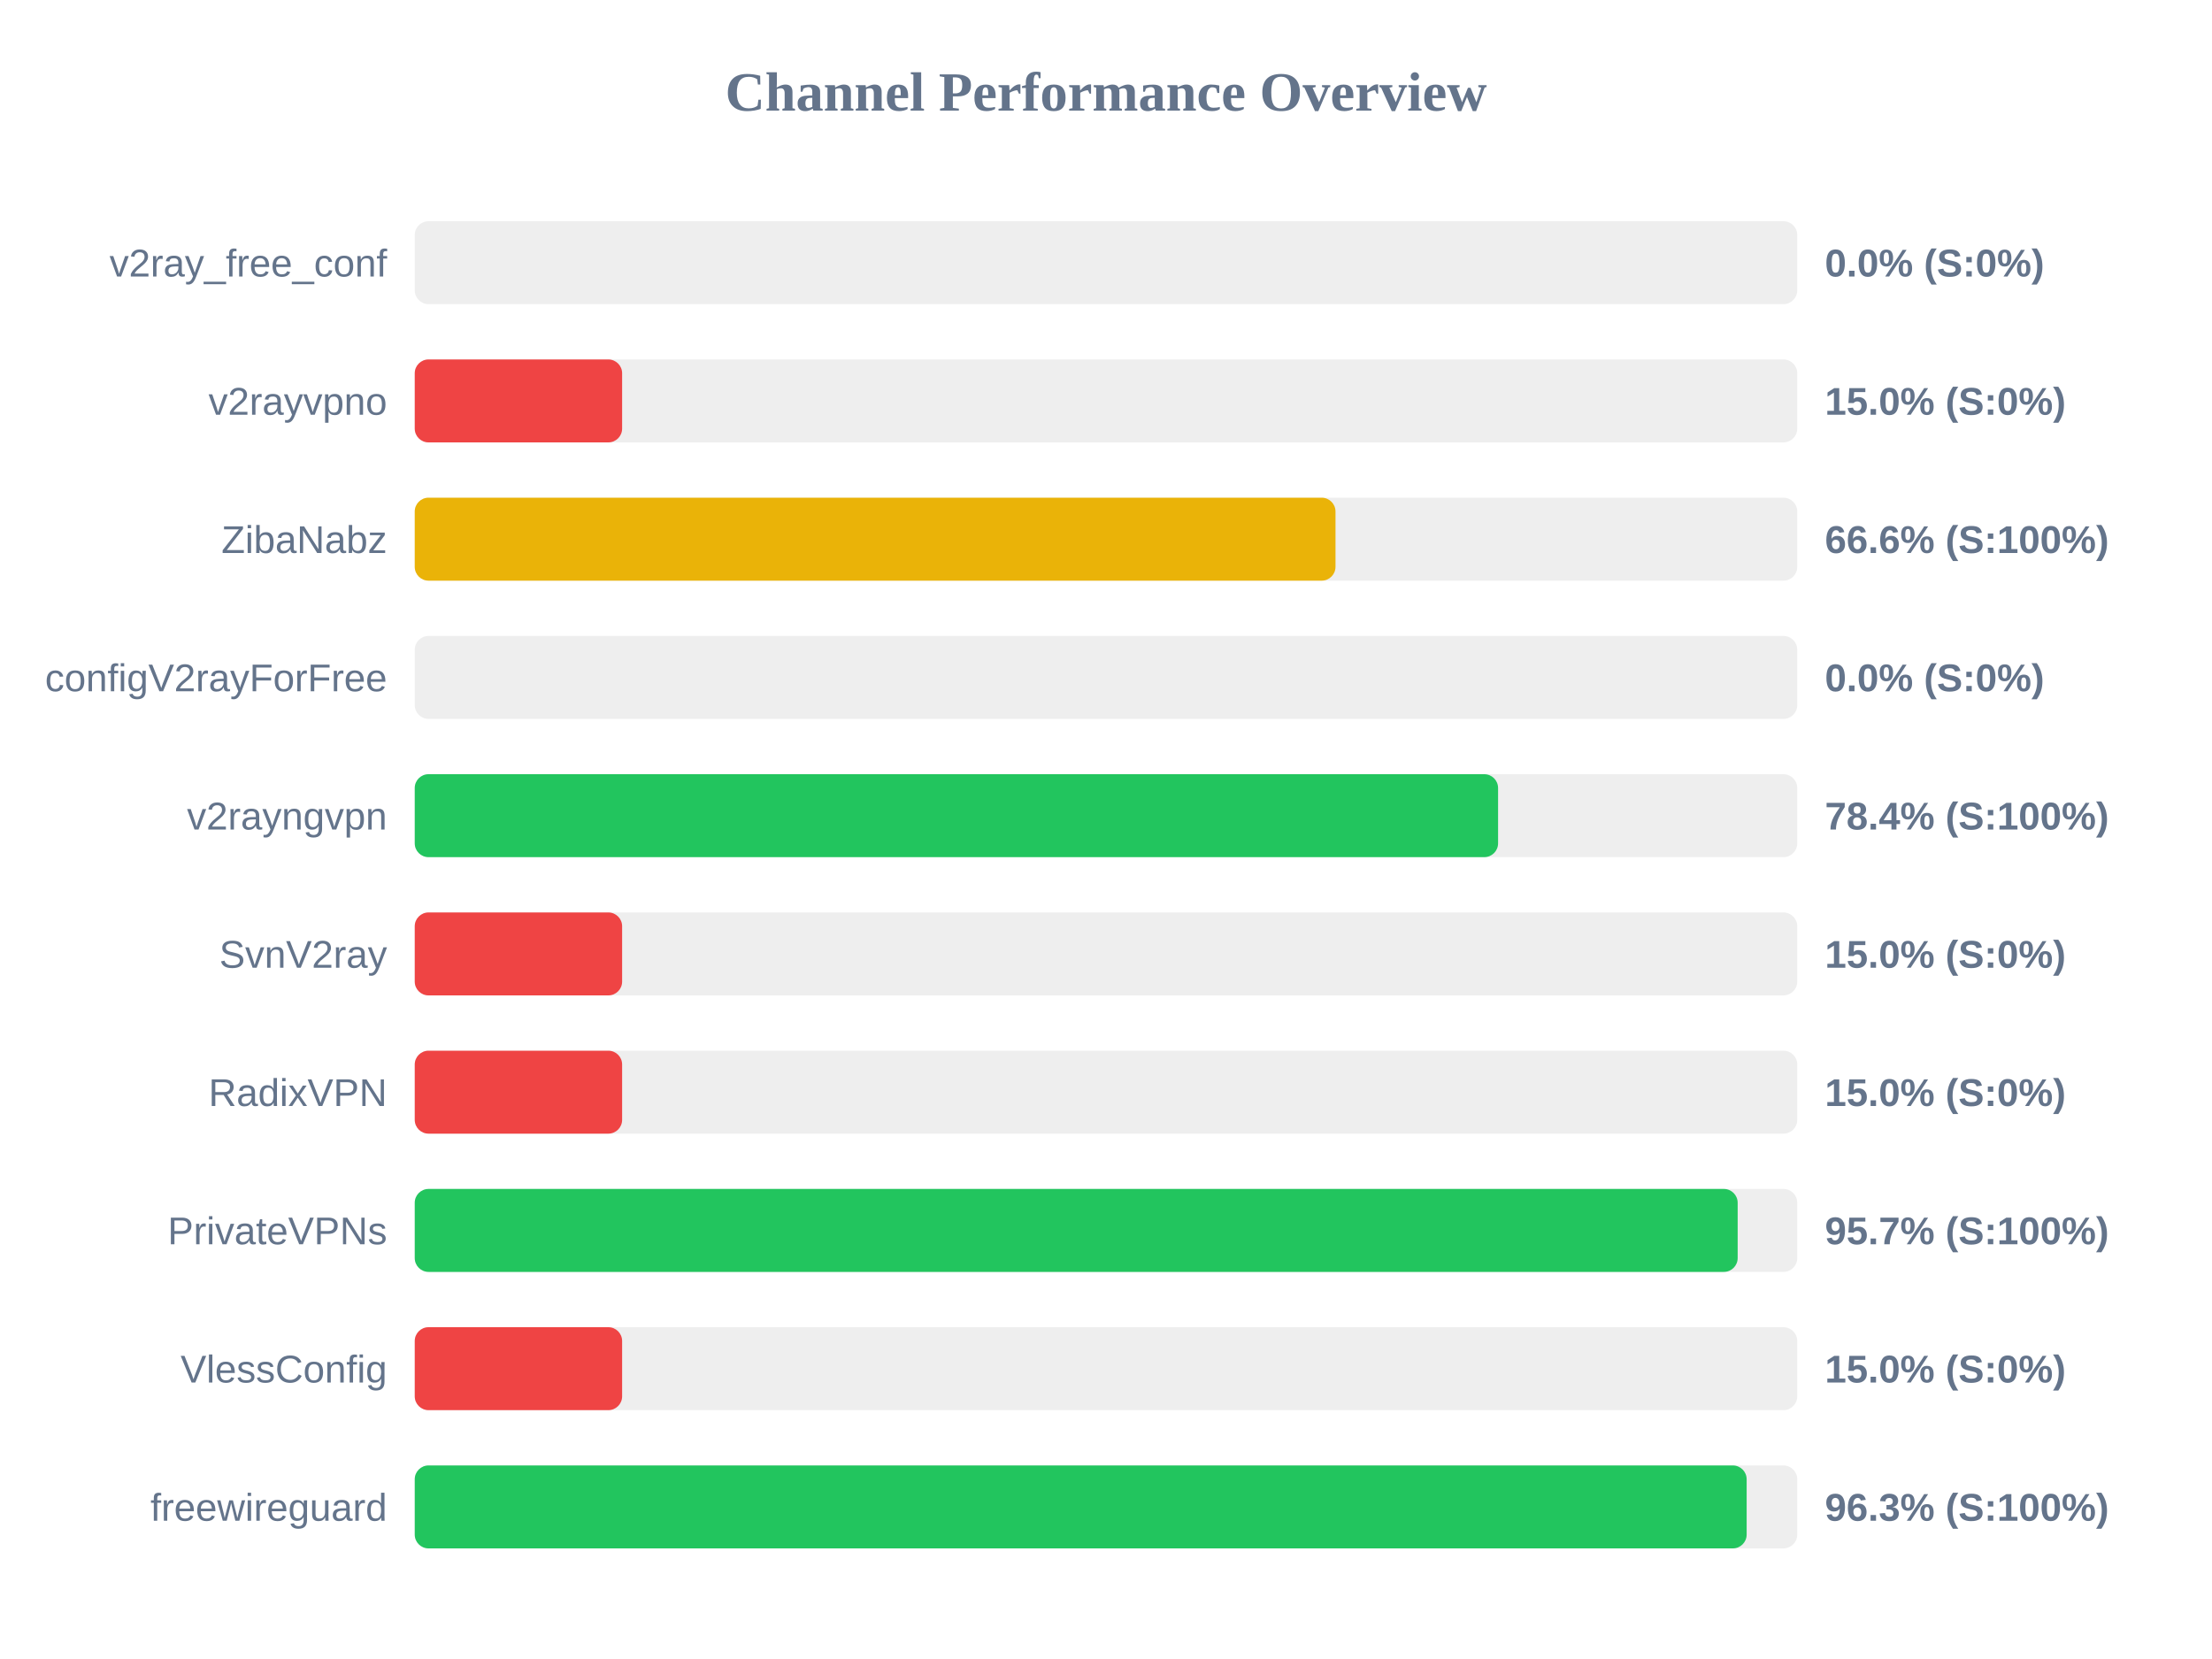
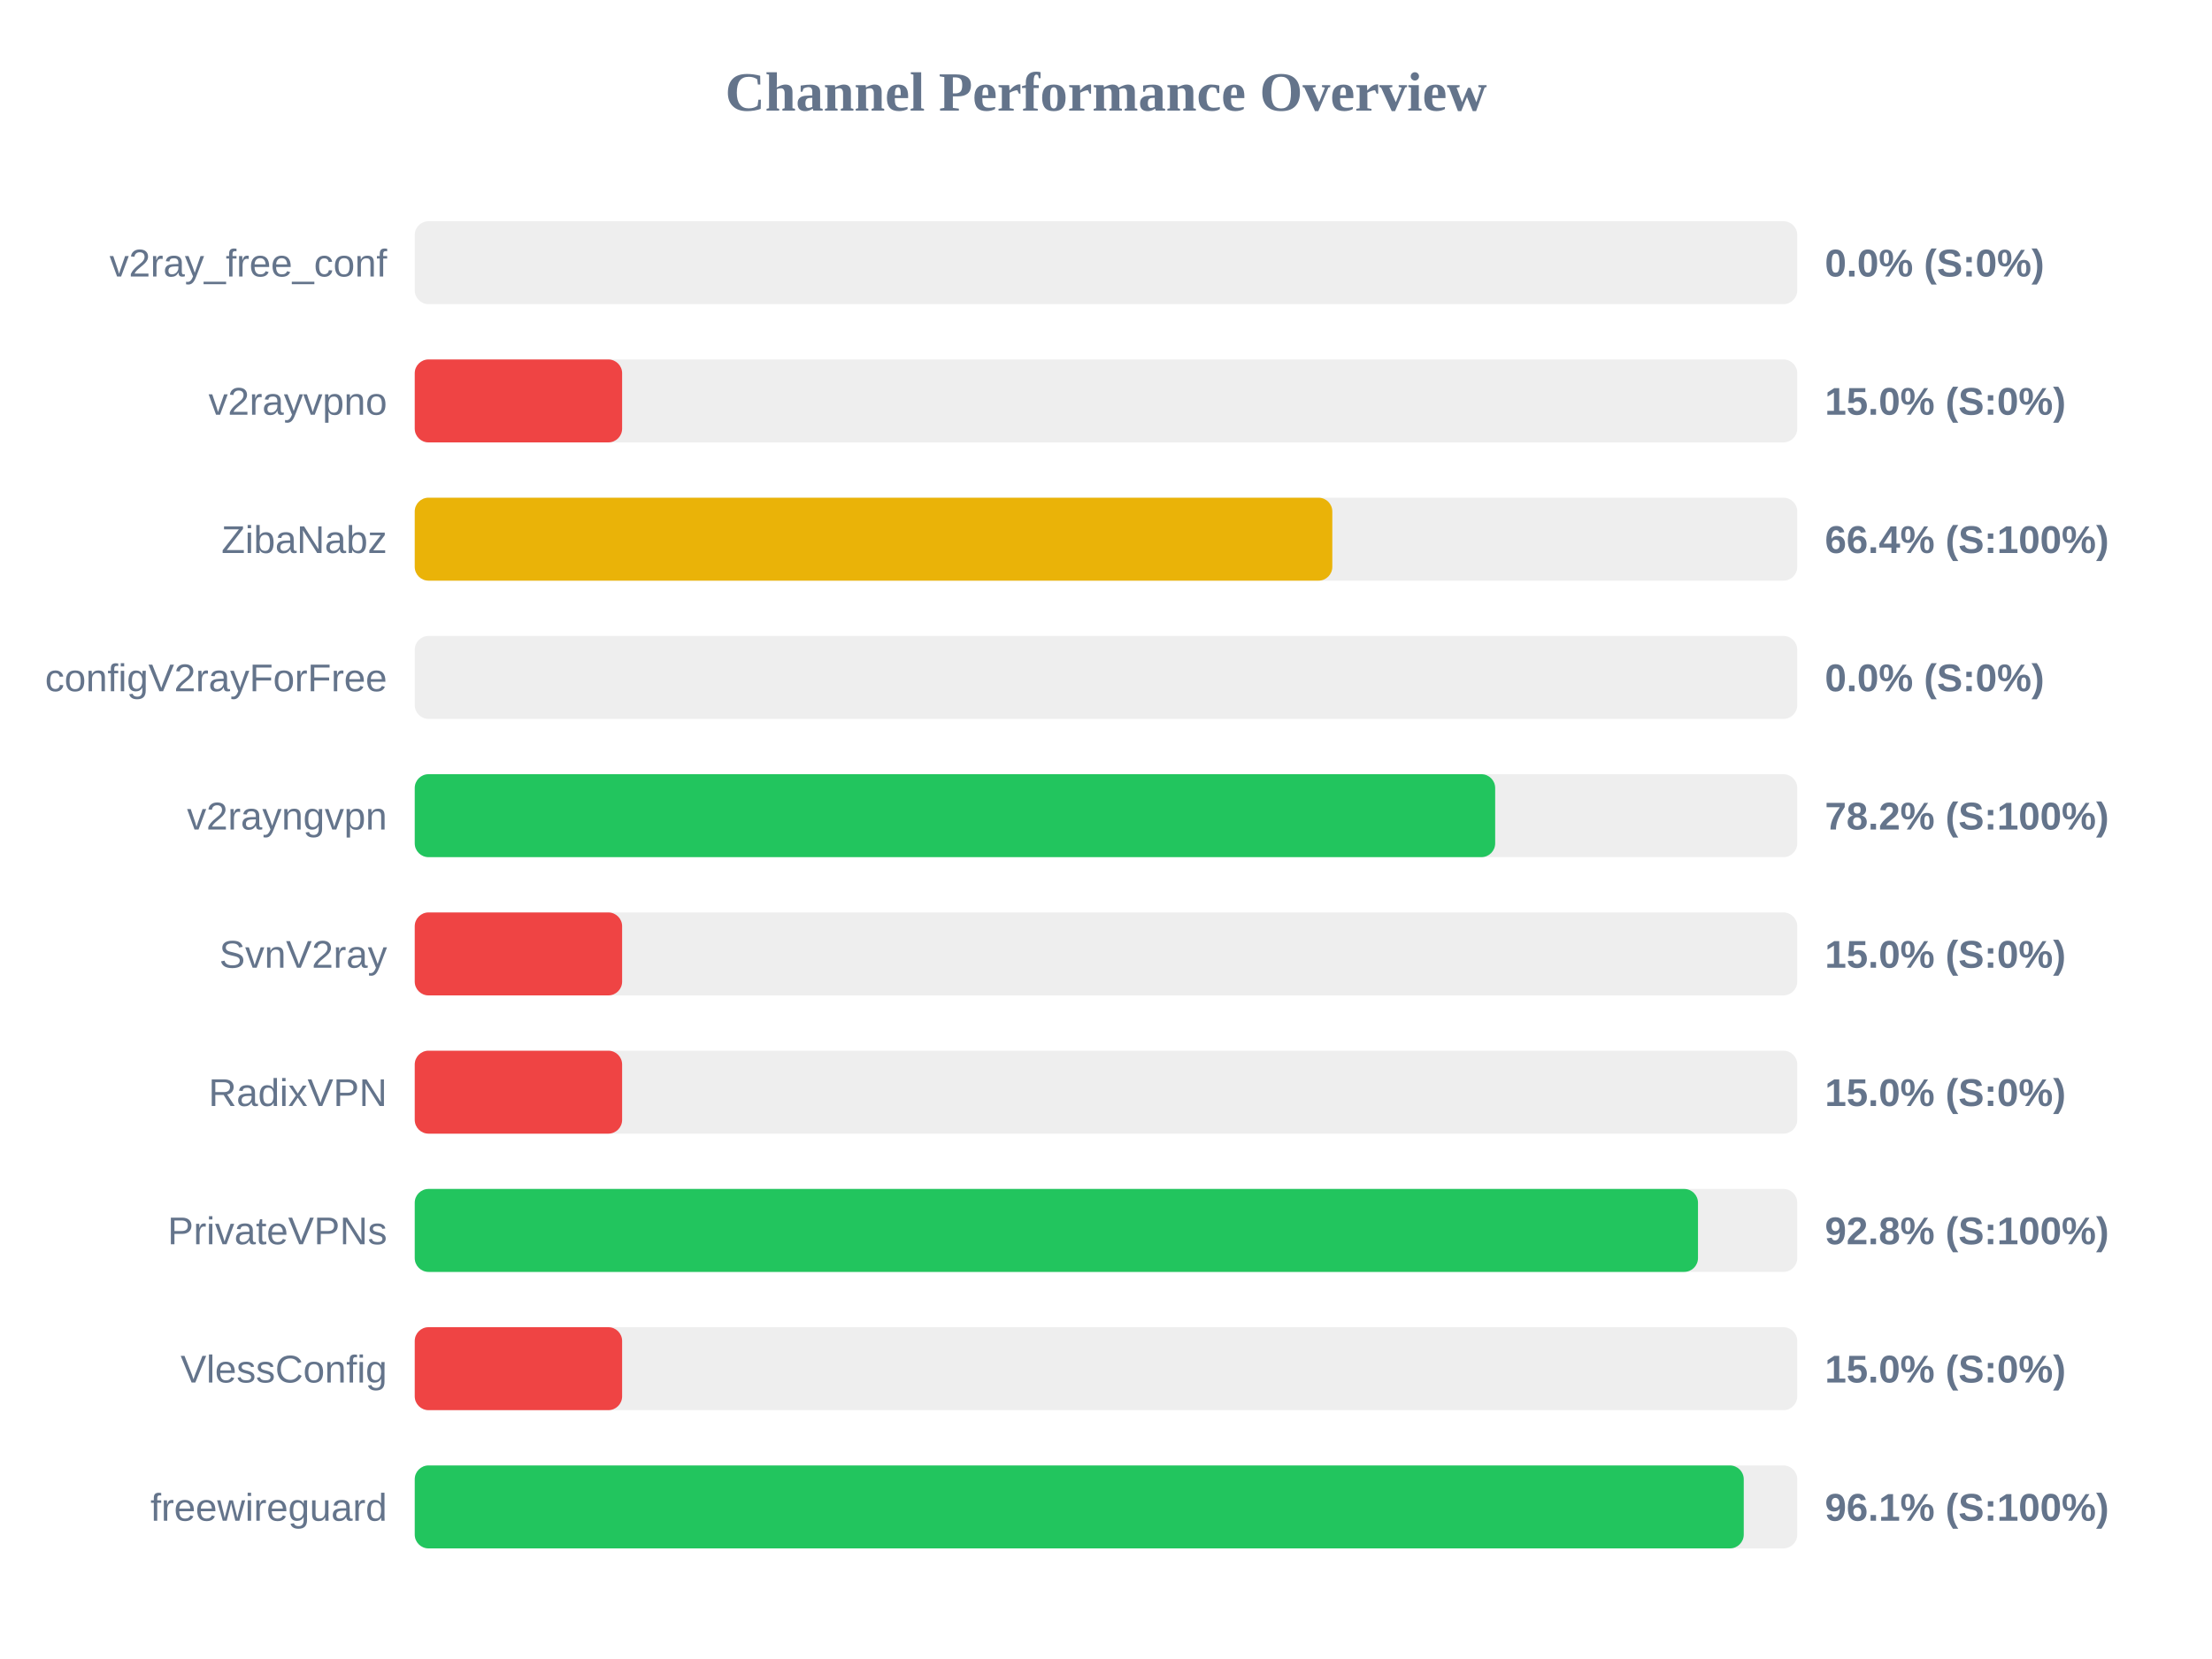
<svg xmlns="http://www.w3.org/2000/svg" width="800" height="600" version="1.1">
  <style>
        .row { font: 14px Arial; fill: #64748b; }
        .score { font: bold 14px Arial; fill: #64748b; }
    </style>
  <text x="400" y="40" text-anchor="middle" font-size="20px" font-weight="bold" fill="#64748b">Channel Performance Overview</text>
  <rect x="150" y="80" width="500" height="30" fill="#eee" rx="5" />
  <rect x="150" y="80" width="0.0" height="30" fill="#ef4444" rx="5" />
  <text x="140" y="100" text-anchor="end" class="row">v2ray_free_conf</text>
  <text x="660" y="100" text-anchor="start" class="score">0.0% (S:0%)</text>
  <rect x="150" y="130" width="500" height="30" fill="#eee" rx="5" />
  <rect x="150" y="130" width="75.0" height="30" fill="#ef4444" rx="5" />
  <text x="140" y="150" text-anchor="end" class="row">v2rayvpno</text>
  <text x="660" y="150" text-anchor="start" class="score">15.0% (S:0%)</text>
  <rect x="150" y="180" width="500" height="30" fill="#eee" rx="5" />
-   <rect x="150" y="180" width="333.0" height="30" fill="#eab308" rx="5" />
+   <rect x="150" y="180" width="331.85" height="30" fill="#eab308" rx="5" />
  <text x="140" y="200" text-anchor="end" class="row">ZibaNabz</text>
-   <text x="660" y="200" text-anchor="start" class="score">66.6% (S:100%)</text>
+   <text x="660" y="200" text-anchor="start" class="score">66.4% (S:100%)</text>
  <rect x="150" y="230" width="500" height="30" fill="#eee" rx="5" />
  <rect x="150" y="230" width="0.0" height="30" fill="#ef4444" rx="5" />
  <text x="140" y="250" text-anchor="end" class="row">configV2rayForFree</text>
  <text x="660" y="250" text-anchor="start" class="score">0.0% (S:0%)</text>
  <rect x="150" y="280" width="500" height="30" fill="#eee" rx="5" />
-   <rect x="150" y="280" width="391.8" height="30" fill="#22c55e" rx="5" />
+   <rect x="150" y="280" width="390.75" height="30" fill="#22c55e" rx="5" />
  <text x="140" y="300" text-anchor="end" class="row">v2rayngvpn</text>
-   <text x="660" y="300" text-anchor="start" class="score">78.4% (S:100%)</text>
+   <text x="660" y="300" text-anchor="start" class="score">78.2% (S:100%)</text>
  <rect x="150" y="330" width="500" height="30" fill="#eee" rx="5" />
  <rect x="150" y="330" width="75.0" height="30" fill="#ef4444" rx="5" />
  <text x="140" y="350" text-anchor="end" class="row">SvnV2ray</text>
  <text x="660" y="350" text-anchor="start" class="score">15.0% (S:0%)</text>
  <rect x="150" y="380" width="500" height="30" fill="#eee" rx="5" />
  <rect x="150" y="380" width="75.0" height="30" fill="#ef4444" rx="5" />
  <text x="140" y="400" text-anchor="end" class="row">RadixVPN</text>
  <text x="660" y="400" text-anchor="start" class="score">15.0% (S:0%)</text>
  <rect x="150" y="430" width="500" height="30" fill="#eee" rx="5" />
-   <rect x="150" y="430" width="478.45" height="30" fill="#22c55e" rx="5" />
+   <rect x="150" y="430" width="464.1" height="30" fill="#22c55e" rx="5" />
  <text x="140" y="450" text-anchor="end" class="row">PrivateVPNs</text>
-   <text x="660" y="450" text-anchor="start" class="score">95.7% (S:100%)</text>
+   <text x="660" y="450" text-anchor="start" class="score">92.8% (S:100%)</text>
  <rect x="150" y="480" width="500" height="30" fill="#eee" rx="5" />
  <rect x="150" y="480" width="75.0" height="30" fill="#ef4444" rx="5" />
  <text x="140" y="500" text-anchor="end" class="row">VlessConfig</text>
  <text x="660" y="500" text-anchor="start" class="score">15.0% (S:0%)</text>
  <rect x="150" y="530" width="500" height="30" fill="#eee" rx="5" />
-   <rect x="150" y="530" width="481.7" height="30" fill="#22c55e" rx="5" />
+   <rect x="150" y="530" width="480.65" height="30" fill="#22c55e" rx="5" />
  <text x="140" y="550" text-anchor="end" class="row">freewireguard</text>
-   <text x="660" y="550" text-anchor="start" class="score">96.3% (S:100%)</text>
+   <text x="660" y="550" text-anchor="start" class="score">96.1% (S:100%)</text>
</svg>
